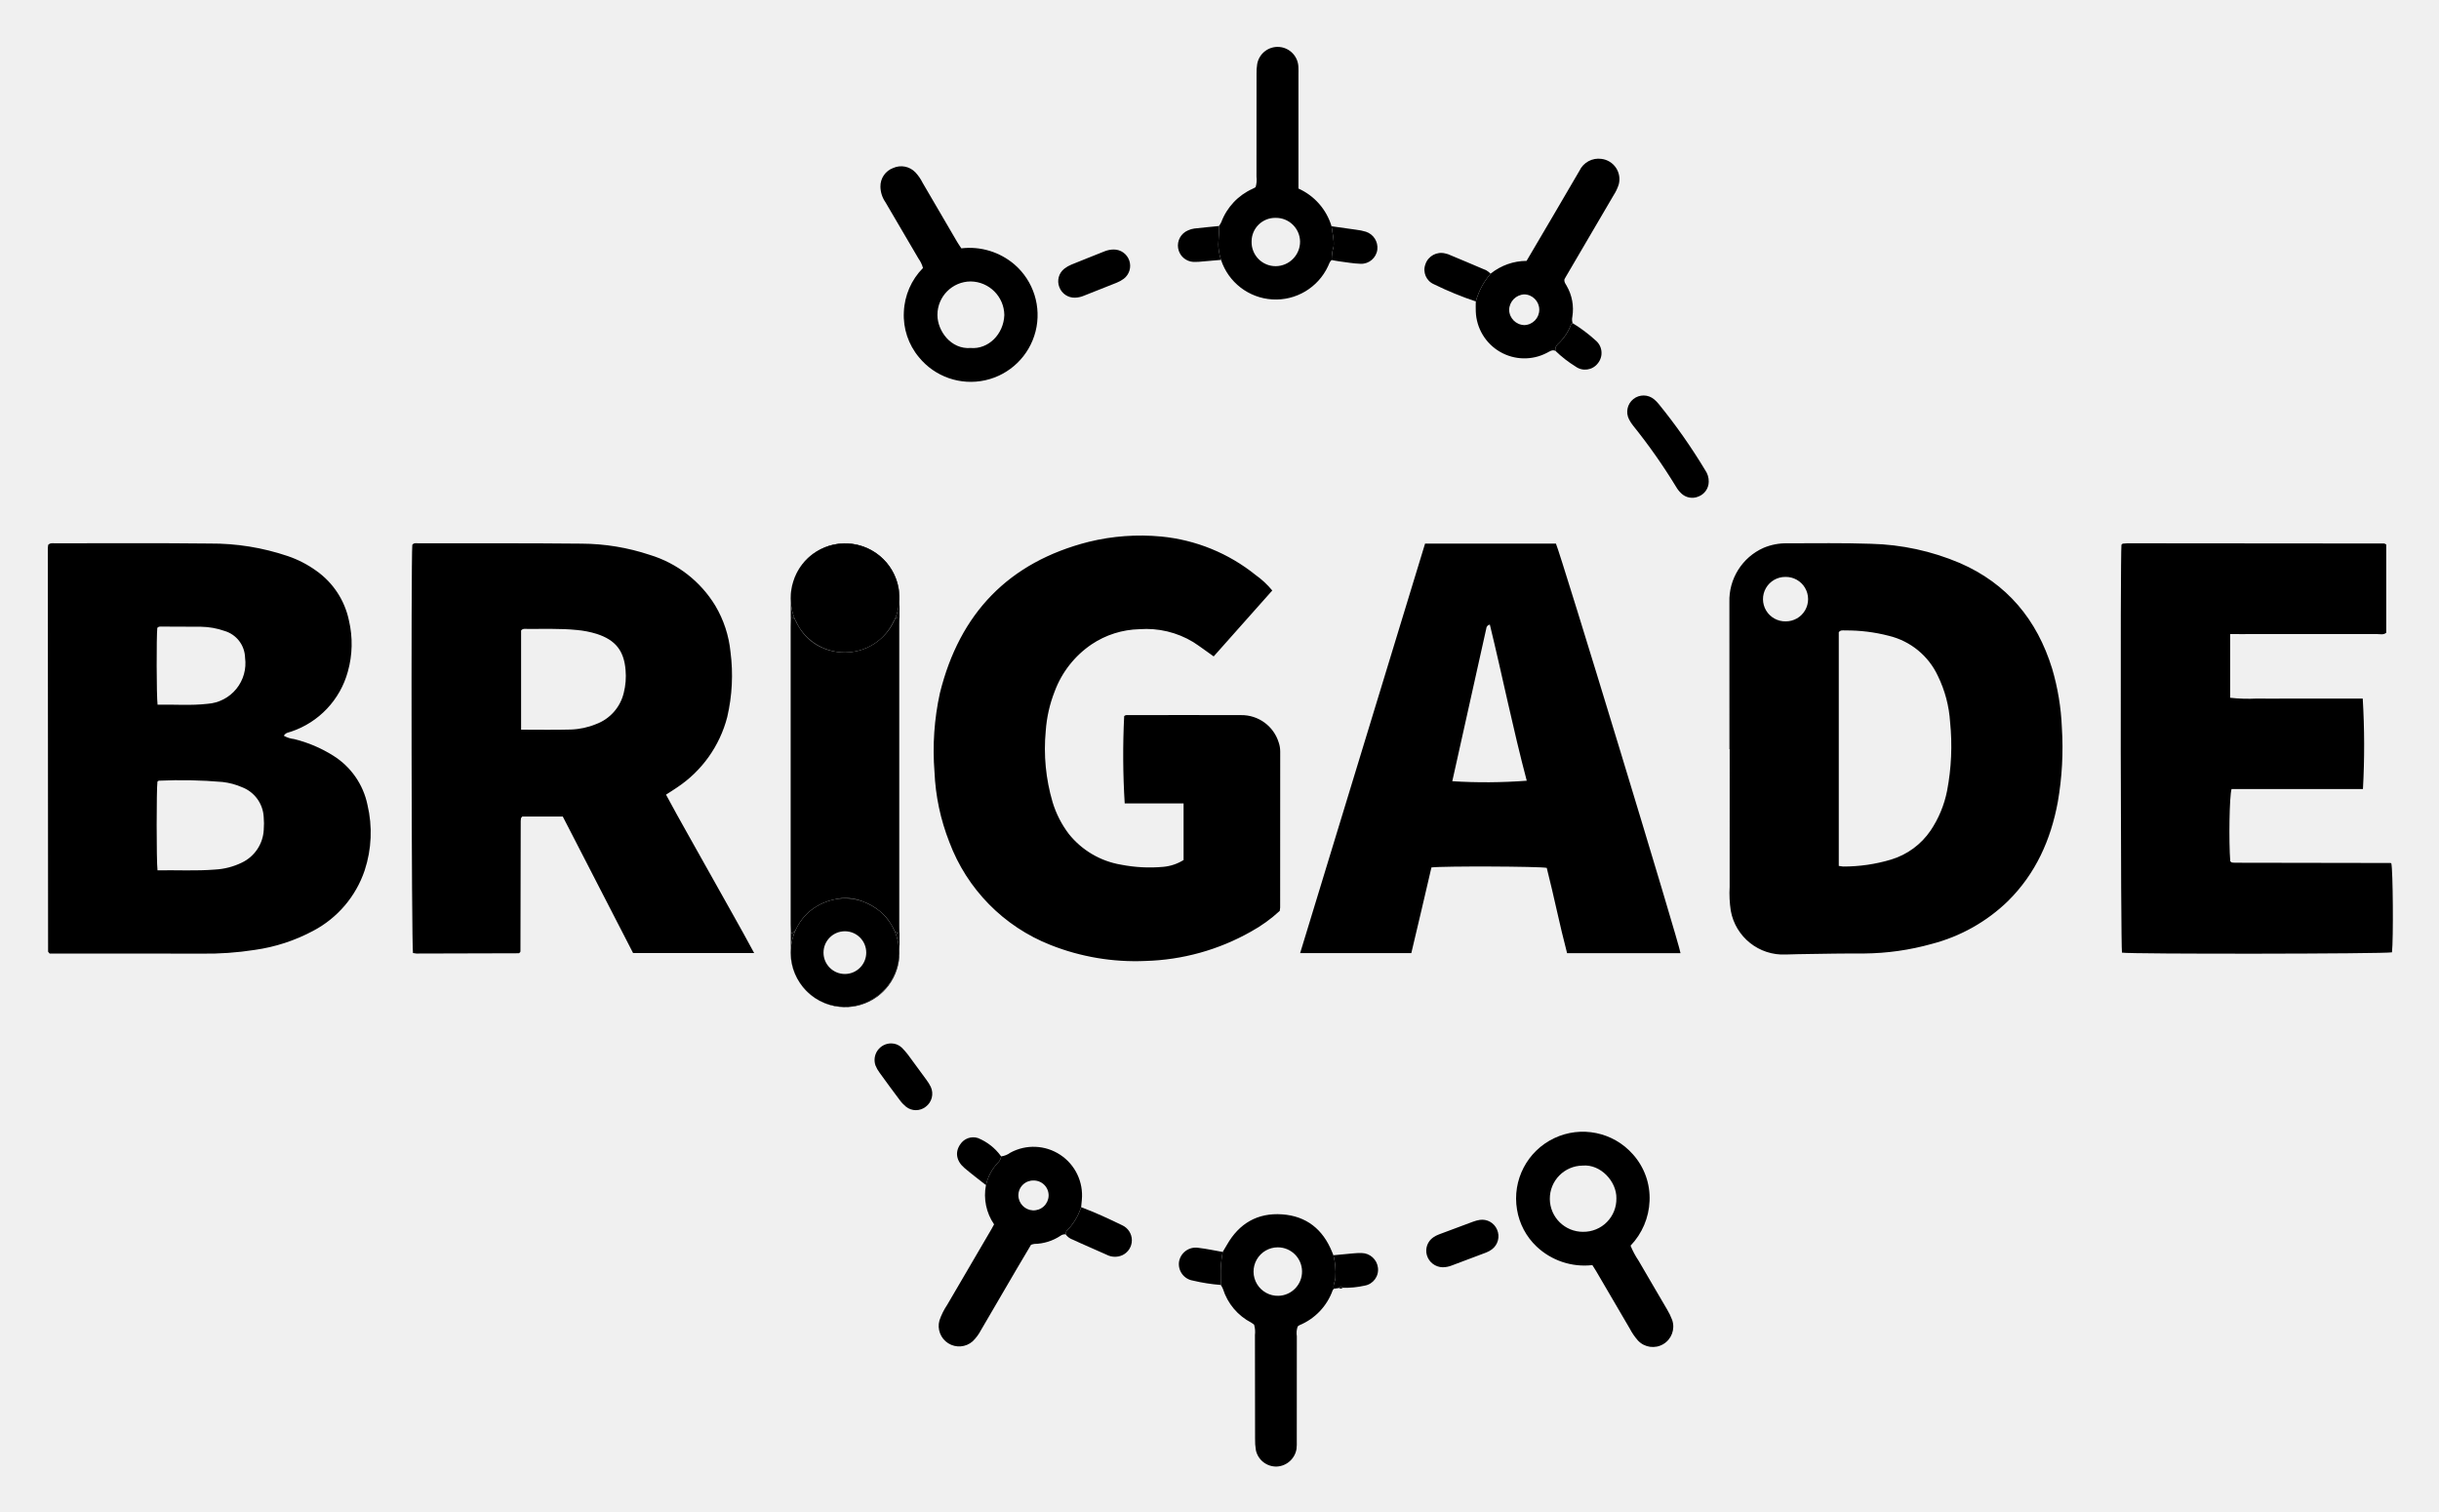
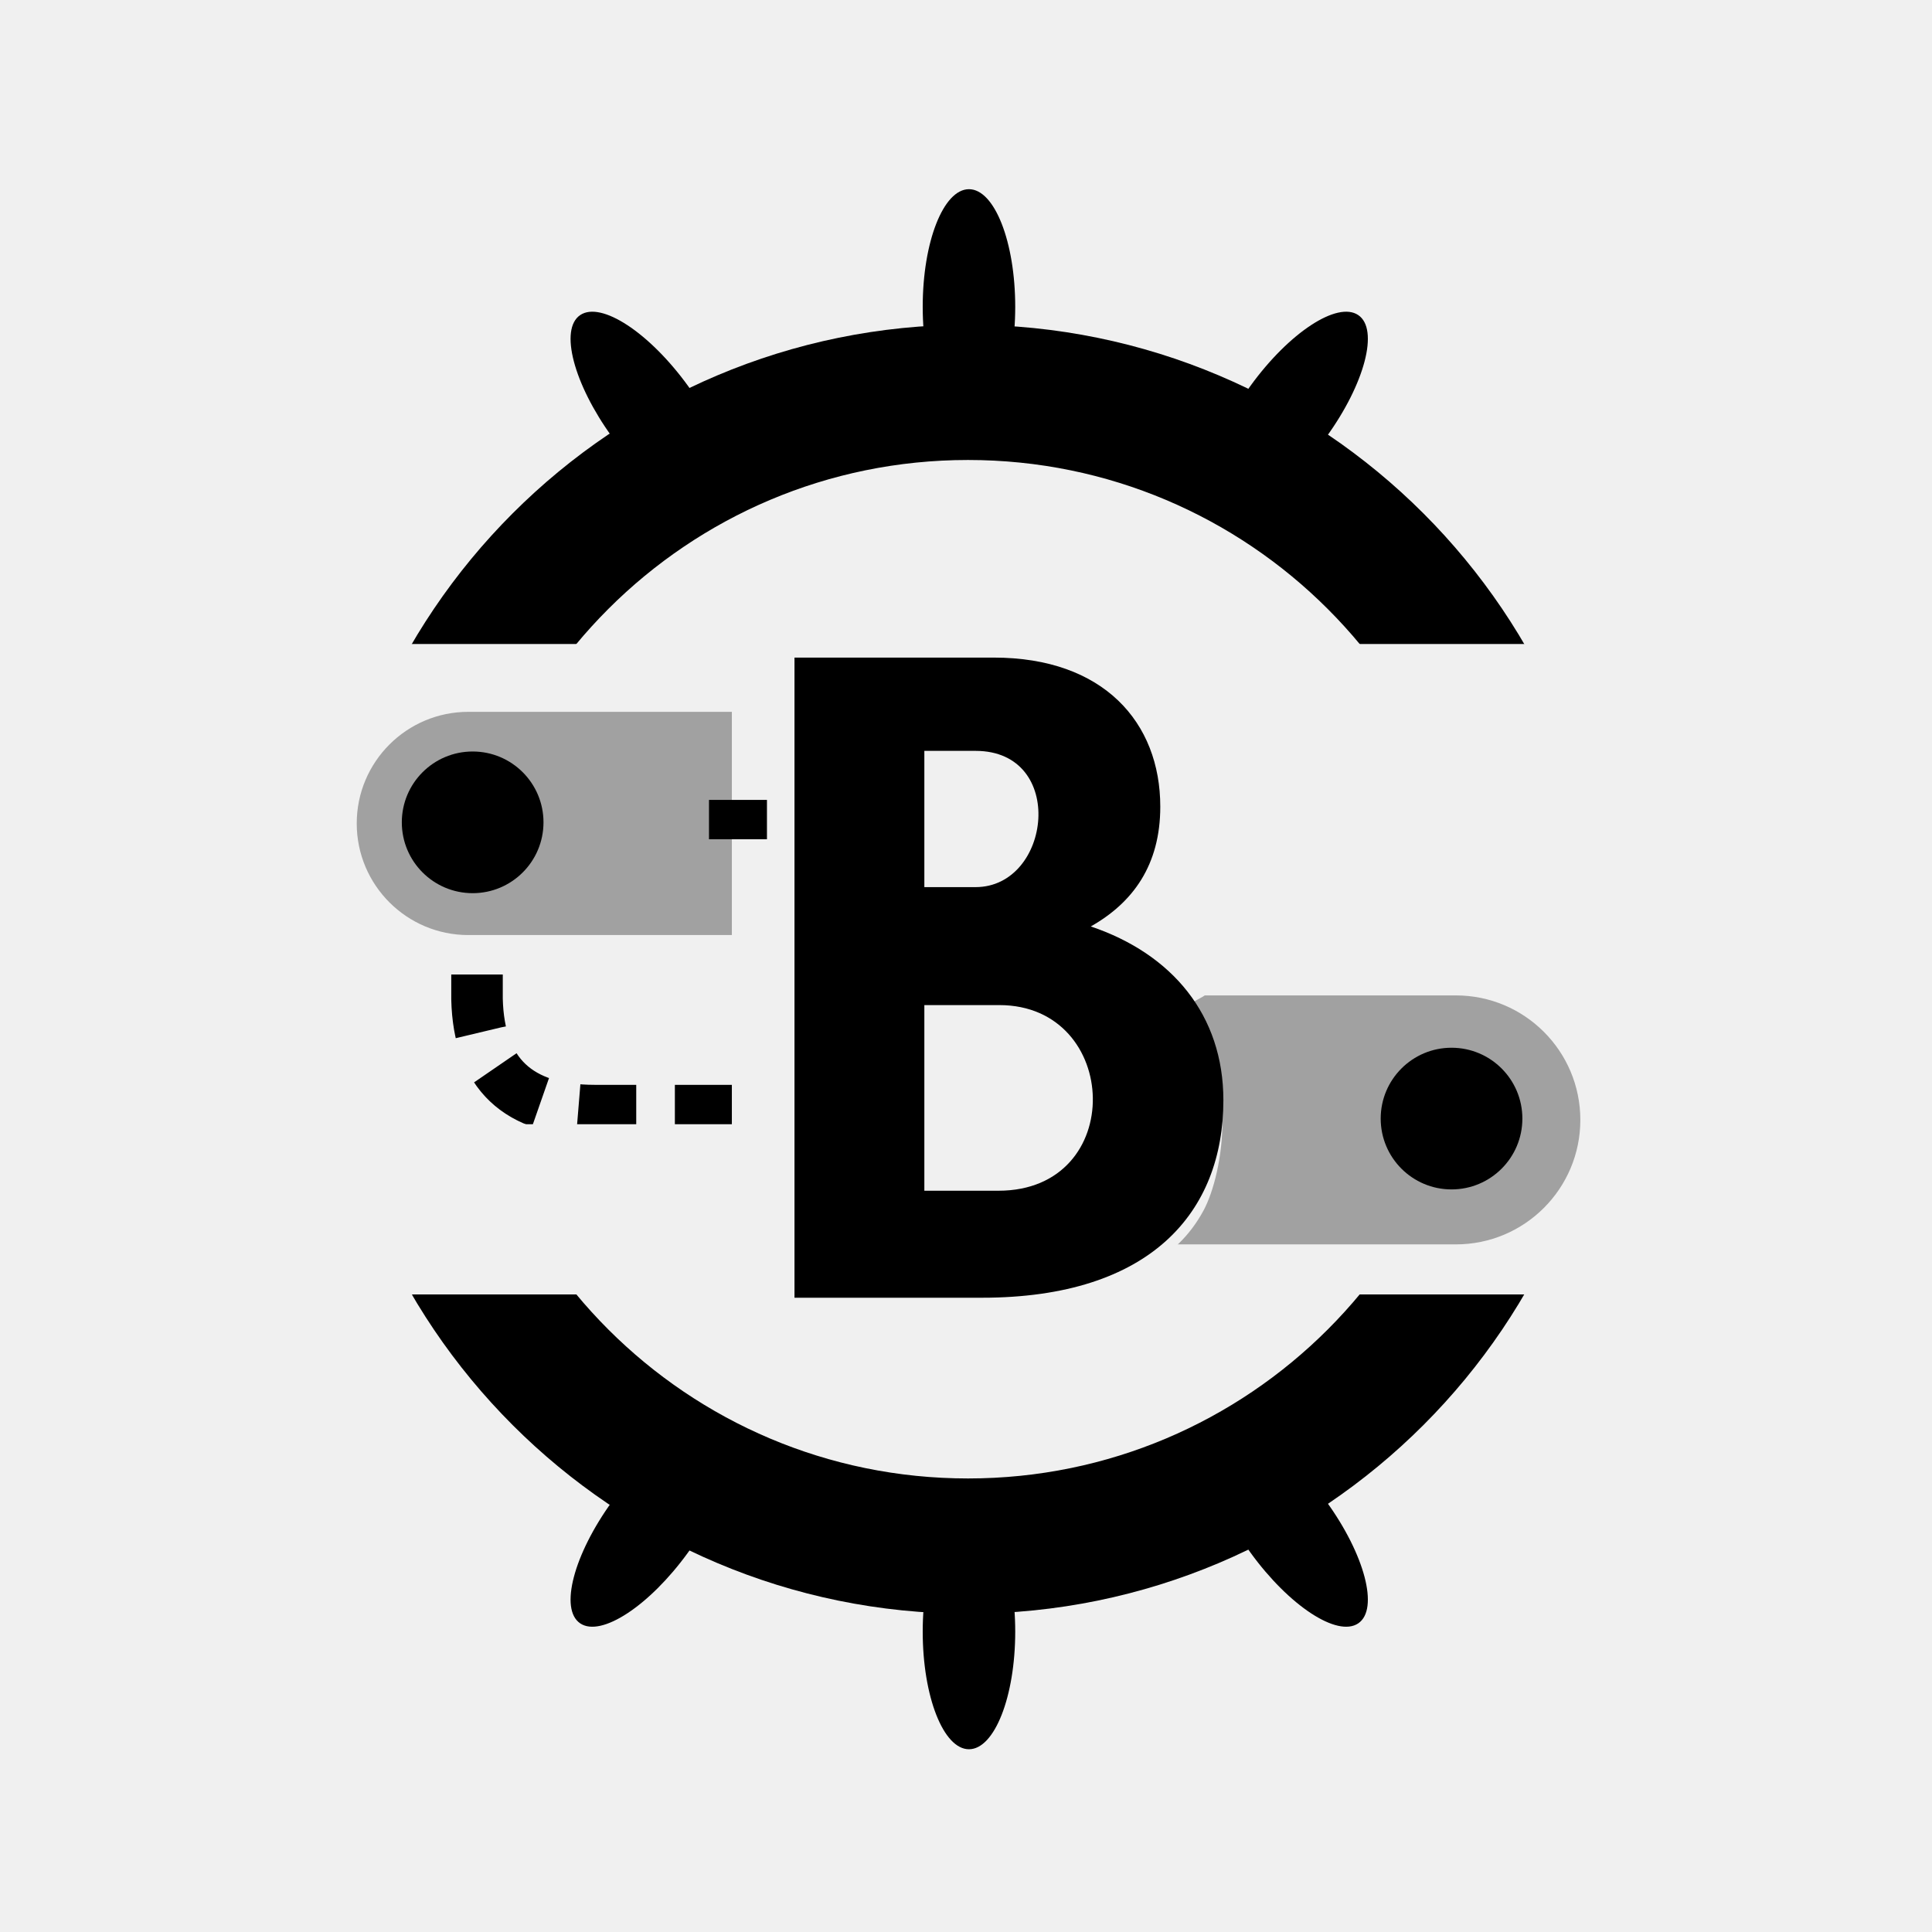
- <svg xmlns="http://www.w3.org/2000/svg" role="img" viewBox="-7.43 -4.93 464.36 287.86">
+ <svg xmlns="http://www.w3.org/2000/svg" xmlns:xlink="http://www.w3.org/1999/xlink" width="300px" height="300px" viewBox="0 0 300 300" version="1.1">
  <defs>
-     <style>.cls-2{fill:none;stroke:#000;stroke-linecap:round;stroke-linejoin:round;stroke-width:0}</style>
+     <rect id="path-1" x="0.975" y="0" width="172.991" height="50" />
+     <rect id="path-3" x="0.638" y="0" width="173.422" height="50" />
+     <path d="M2.949,6.416 C6.841,8.298 9.852,11.196 11.983,15.109 C15.179,20.979 17.561,37.195 9.3,42.888 C7.982,45.677 7.982,46.666 7.583,44.374 C5.554,44.374 7.021,45.719 11.983,48.409 C17.984,52.583 21.964,58.689 23.924,66.728 C26.862,78.787 19.504,93.752 15.743,96.69 C13.236,98.648 12.58,100.667 13.775,102.745 L88.123,102.745 L88.123,2.905 L0.912,0.944 L2.949,6.416 Z" id="path-5" />
+     <rect id="path-7" x="0.766" y="0.121" width="70" height="87" />
  </defs>
-   <path fill="none" d="M225.038 44.553a9.062 9.062 0 0 1-.42-1.833 9.046 9.046 0 0 0 .42 1.834zm68.852 172.46a6.305 6.305 0 1 0 6.424 6.218c.061-3.19-3.014-6.53-6.425-6.218zm-187.703-101.24a18.047 18.047 0 0 0-3.775-.743c-3.156-.322-6.318-.176-9.476-.21-.397-.003-.832-.097-1.155.3v18.887c3.295 0 6.395.062 9.49-.026a13.738 13.738 0 0 0 4.782-1.032 8.422 8.422 0 0 0 5.269-5.93 12.998 12.998 0 0 0 .35-4.356c-.3-3.695-1.924-5.735-5.485-6.89zm71.191-54.441c3.34.28 6.272-2.593 6.407-6.274a6.488 6.488 0 0 0-6.399-6.397 6.362 6.362 0 0 0-6.339 6.385c.002 3.028 2.566 6.583 6.33 6.286zm105.415-4.359a2.927 2.927 0 0 0-.023-5.852 3.022 3.022 0 0 0-2.874 2.945 2.964 2.964 0 0 0 2.897 2.907zm-36.325-14.918a6.312 6.312 0 0 0 .019-.99 6.313 6.313 0 0 1-.02.989 8.577 8.577 0 0 0-.356 2.53 8.566 8.566 0 0 1 .357-2.53zm-10.603 190.522a4.616 4.616 0 1 0 .119 9.231 4.616 4.616 0 0 0-.12-9.23zm-.418-186.824a4.673 4.673 0 0 0 4.644-4.699 4.59 4.59 0 0 0-4.632-4.501 4.486 4.486 0 0 0-4.598 4.49 4.572 4.572 0 0 0 4.586 4.71zM38.663 144.967a12.962 12.962 0 0 0-3.717-1 92.744 92.744 0 0 0-12.111-.246c-.097.002-.193.113-.29.175-.192 1.43-.206 15.015.013 16.894 3.716-.06 7.34.145 10.959-.146a13.16 13.16 0 0 0 5.072-1.309 7.34 7.34 0 0 0 4.196-6.26 14.15 14.15 0 0 0-.011-2.458 6.423 6.423 0 0 0-4.111-5.65zm-6.567-15.886a7.745 7.745 0 0 0 7.133-8.78 5.45 5.45 0 0 0-3.904-5.093 14.184 14.184 0 0 0-4.47-.797q-3.687-.03-7.373-.03c-.337 0-.711-.077-.965.26-.174 1.649-.16 12.824.05 14.605 3.228-.053 6.392.203 9.529-.165zm329.427-5.306a13.883 13.883 0 0 0-9.33-7.637 31.81 31.81 0 0 0-8.339-1.026c-.391.005-.83-.125-1.2.332l-.001 44.507a6.021 6.021 0 0 0 .814.116 31.446 31.446 0 0 0 9.169-1.332 13.977 13.977 0 0 0 7.496-5.514 20.82 20.82 0 0 0 3.14-7.567 45.336 45.336 0 0 0 .575-13.113 23.38 23.38 0 0 0-2.324-8.766zM224.619 42.72c-.262-1.552.164-3.077.033-4.613.13 1.536-.296 3.06-.033 4.613zm-35.242 177.132a2.835 2.835 0 0 0-2.921 2.84 2.881 2.881 0 0 0 5.76.077 2.833 2.833 0 0 0-2.839-2.917zM332.496 104.92a4.233 4.233 0 1 0 4.307 4.219 4.329 4.329 0 0 0-4.307-4.218zm-56.961 9.859q-3.24 14.52-6.464 29.045a103.587 103.587 0 0 0 14.177-.094c-2.603-9.82-4.603-19.782-7.027-29.734a.823.823 0 0 0-.686.783z" />
-   <path d="M236.222 168.51a5.965 5.965 0 0 0 .076-.625q.008-14.856.01-29.715a5.301 5.301 0 0 0-.285-1.721 7.396 7.396 0 0 0-7.159-5.213c-7.092-.024-14.184-.008-21.276-.002-.338 0-.708-.088-.987.2a149.5 149.5 0 0 0 .101 16.614h11.208v10.783a8.819 8.819 0 0 1-3.863 1.296 28.46 28.46 0 0 1-8.048-.414 16.14 16.14 0 0 1-9.929-5.838 19.237 19.237 0 0 1-3.098-6.067 35.972 35.972 0 0 1-1.304-13.563 25.36 25.36 0 0 1 1.697-7.512 18.67 18.67 0 0 1 7.047-8.98 17.038 17.038 0 0 1 9.088-2.876 17.274 17.274 0 0 1 10.25 2.452c1.276.823 2.489 1.741 3.892 2.73 3.761-4.233 7.446-8.377 11.154-12.552a16.422 16.422 0 0 0-3.183-2.961 33.82 33.82 0 0 0-17.973-7.315 41.553 41.553 0 0 0-13.788 1.008c-15.245 3.874-24.568 13.614-28.332 28.79a51.248 51.248 0 0 0-1.033 15.028 41.264 41.264 0 0 0 2.822 13.34 33.798 33.798 0 0 0 19.27 19.608 43.815 43.815 0 0 0 18.055 3.043 43.141 43.141 0 0 0 20.105-5.588 27.79 27.79 0 0 0 5.483-3.95zm27.668-69.937l-23.788 77.984h21.166q.973-4.11 1.937-8.194c.64-2.724 1.27-5.451 1.894-8.122 2.221-.283 20.6-.21 21.956.082 1.372 5.379 2.456 10.869 3.872 16.243h21.596c-.085-1.344-22.882-76.262-23.725-77.993zm5.18 45.25q3.23-14.524 6.465-29.044a.823.823 0 0 1 .686-.783c2.424 9.952 4.423 19.914 7.027 29.734a103.587 103.587 0 0 1-14.177.094zm178.78 15.636a.46.46 0 0 0-.153-.064q-14.773-.026-29.544-.049c-.176 0-.351-.016-.526-.029a.56.56 0 0 1-.172-.03.655.655 0 0 1-.138-.104c-.044-.038-.086-.078-.13-.118-.295-3.772-.165-12.423.246-13.749h25.017a149.846 149.846 0 0 0-.04-17.225h-15.059c-1.701 0-3.4.028-5.1-.009a30.956 30.956 0 0 1-5.087-.15v-12.124c.773 0 1.405 0 2.038.002q12.925 0 25.853-.01c.613-.002 1.287.213 1.828-.242v-16.81c-.194-.097-.294-.19-.394-.19q-24.445-.03-48.889-.041a8.515 8.515 0 0 0-.873.07.303.303 0 0 0-.14.088 1.282 1.282 0 0 0-.116.13c-.241 2.845-.145 76.317.1 77.66 1.829.3 50.137.245 51.406-.06.284-2.533.187-15.73-.127-16.946zm-64.58-37.088c-2.873-9.292-8.542-16.169-17.564-20.092a46.085 46.085 0 0 0-16.897-3.665c-5.328-.188-10.667-.09-16-.094a11.112 11.112 0 0 0-4.456.857 10.974 10.974 0 0 0-6.524 10.382q.025 13.98.006 27.96h.045v4.22q0 10.991-.005 21.982a21.882 21.882 0 0 0 .216 4.552 10.153 10.153 0 0 0 10.47 8.347c3.103-.106 6.205-.101 9.306-.17 1.875-.042 3.751-.009 5.627-.024a49.28 49.28 0 0 0 12.834-1.818 32.6 32.6 0 0 0 14.548-8.172c5.268-5.215 8.146-11.657 9.475-18.85a60.218 60.218 0 0 0 .776-14.179 45.993 45.993 0 0 0-1.856-11.236zm-50.727-8.985a4.233 4.233 0 1 1-.047-8.465 4.233 4.233 0 1 1 .047 8.465zm30.73 32.268a20.82 20.82 0 0 1-3.141 7.567 13.977 13.977 0 0 1-7.496 5.514 31.446 31.446 0 0 1-9.17 1.332 6.021 6.021 0 0 1-.813-.116v-44.507c.372-.457.81-.327 1.201-.332a31.81 31.81 0 0 1 8.339 1.026 13.883 13.883 0 0 1 9.33 7.637 23.38 23.38 0 0 1 2.324 8.767 45.336 45.336 0 0 1-.574 13.112zm-243.903.726c.801-.518 1.451-.912 2.074-1.346a22.988 22.988 0 0 0 9.583-13.43 34.83 34.83 0 0 0 .622-12.402 21.4 21.4 0 0 0-2.879-8.781 22.11 22.11 0 0 0-12.498-9.698 41.686 41.686 0 0 0-12.954-2.135c-10.375-.108-20.752-.061-31.127-.07-.39 0-.833-.115-1.122.295-.256 3.117-.15 76.333.126 77.727a3.9 3.9 0 0 0 .644.096q9.76-.017 19.517-.052c.046 0 .091-.066.135-.103.044-.038.086-.08.129-.12a.77.77 0 0 0 .038-.17l.052-24.792a3.7 3.7 0 0 1 .05-.524c.008-.051.062-.097.097-.144.035-.046.073-.09.142-.178h7.722l13.386 25.993h23.05c-2.8-5.22-5.671-10.168-8.441-15.171-2.768-5-5.637-9.947-8.345-14.996zm-8.048-19.36a8.422 8.422 0 0 1-5.27 5.93 13.738 13.738 0 0 1-4.78 1.031c-3.096.088-6.196.026-9.491.026v-18.886c.323-.398.758-.304 1.155-.3 3.158.033 6.32-.113 9.476.209a18.047 18.047 0 0 1 3.775.743c3.561 1.155 5.185 3.195 5.485 6.89a12.998 12.998 0 0 1-.35 4.357zm-55.345 11.914a25.298 25.298 0 0 0-7.405-3.136 5.07 5.07 0 0 1-1.963-.632c.356-.613.914-.616 1.383-.785a16.69 16.69 0 0 0 10.798-11.413 19.461 19.461 0 0 0 .217-9.733 15.409 15.409 0 0 0-6.208-9.473 20.631 20.631 0 0 0-5.445-2.808 45.283 45.283 0 0 0-14.848-2.388c-9.846-.11-19.694-.046-29.54-.048-.395 0-.823-.107-1.225.304a4.648 4.648 0 0 0-.066.6q.02 38.417.05 76.836c0 .049.055.098.09.144.035.046.077.089.21.242h1.82c9.026 0 18.053-.02 27.08.01a60.174 60.174 0 0 0 10.152-.712 33.41 33.41 0 0 0 11.127-3.634 20.345 20.345 0 0 0 9.794-11.502 23.003 23.003 0 0 0 .535-12.484 14.502 14.502 0 0 0-6.556-9.388zm-33.46-24.294c.254-.336.628-.26.965-.26q3.686.006 7.372.03a14.184 14.184 0 0 1 4.47.798 5.45 5.45 0 0 1 3.905 5.094 7.745 7.745 0 0 1-7.133 8.78c-3.137.367-6.301.11-9.529.164-.21-1.781-.224-12.956-.05-14.606zm20.268 38.435a7.34 7.34 0 0 1-4.196 6.26 13.16 13.16 0 0 1-5.072 1.309c-3.618.291-7.243.086-10.96.146-.218-1.879-.204-15.463-.012-16.894.097-.062.193-.173.29-.175a92.744 92.744 0 0 1 12.11.246 12.962 12.962 0 0 1 3.718 1 6.423 6.423 0 0 1 4.11 5.65 14.15 14.15 0 0 1 .012 2.458zm100.304-38.717q-.007 28.335 0 56.668c0 .324.017.648.037.972v-58.612c-.02.324-.037.648-.037.972zm55.317 110.578c.045-.467.102-.93.134-1.396a9.238 9.238 0 0 0-13.6-8.99 3.776 3.776 0 0 1-1.765.71 1.855 1.855 0 0 1-.628 1.21 9.258 9.258 0 0 0-2.263 4.262 9.875 9.875 0 0 0 1.549 7.47c-.21.386-.341.644-.488.893q-4.216 7.208-8.43 14.417a12.75 12.75 0 0 0-1.483 2.98 3.895 3.895 0 0 0 6.313 3.99 8.347 8.347 0 0 0 1.572-2.103q3.362-5.772 6.736-11.536c.944-1.614 1.905-3.218 2.813-4.75a3.291 3.291 0 0 1 .637-.165 9.315 9.315 0 0 0 4.966-1.548 1.404 1.404 0 0 1 .986-.277 5.197 5.197 0 0 1 .113-.517.354.354 0 0 1 .082-.127 11.557 11.557 0 0 0 2.756-4.523zm-9.192.603a2.905 2.905 0 0 1-2.758-2.848 2.835 2.835 0 0 1 2.921-2.84 2.833 2.833 0 0 1 2.84 2.918 2.878 2.878 0 0 1-3.003 2.77zM224.619 42.72a9.062 9.062 0 0 0 .42 1.834 10.975 10.975 0 0 0 20.371 1.216c.212-.408.295-.893.701-1.187a8.577 8.577 0 0 1 .357-2.53 6.313 6.313 0 0 0 .018-.988c-.053-.98-.289-1.94-.404-2.913v-.001a11.481 11.481 0 0 0-6.3-7.178V9.253c0-.469.018-.939-.01-1.406a3.954 3.954 0 0 0-7.849-.566 10.188 10.188 0 0 0-.122 1.922q-.012 9.758-.01 19.517a4.896 4.896 0 0 1-.164 1.985c-.15.084-.343.207-.55.303a11.312 11.312 0 0 0-5.986 6.359 5.053 5.053 0 0 1-.44.74c.132 1.536-.294 3.06-.032 4.613zm10.84-6.167a4.59 4.59 0 0 1 4.632 4.501 4.673 4.673 0 0 1-4.644 4.699 4.572 4.572 0 0 1-4.586-4.71 4.486 4.486 0 0 1 4.598-4.49zm11.364 201.682a13.383 13.383 0 0 0-.386-4.152l-.262-.647c-1.732-4.282-4.874-6.81-9.49-7.139-4.682-.333-8.205 1.724-10.527 5.815-.256.454-.533.896-.8 1.343a21.622 21.622 0 0 0-.368 4.71l.004.341.015 1.234a5.546 5.546 0 0 1 .404.772 10.912 10.912 0 0 0 5.408 6.416 4.175 4.175 0 0 1 .515.366 4.92 4.92 0 0 1 .163 1.981c.013 6.564.01 13.128.025 19.692a11.917 11.917 0 0 0 .159 2.274 3.955 3.955 0 0 0 3.977 3.077 4.007 4.007 0 0 0 3.755-3.36 11.49 11.49 0 0 0 .047-1.58l.01-19.868a3.764 3.764 0 0 1 .168-1.875 1.76 1.76 0 0 1 .305-.22 11.303 11.303 0 0 0 6.357-6.668 1.297 1.297 0 0 1 .207-.283c-.203-.784.335-1.46.314-2.229zm-10.84 3.573a4.616 4.616 0 1 1-.118-9.23 4.616 4.616 0 0 1 .119 9.23zm37.561-189.335c-.002.64-.037 1.284.001 1.922a9.26 9.26 0 0 0 13.537 7.862c.517-.258.979-.655 1.614-.39-.002-.013 0-.025 0-.039a1.358 1.358 0 0 1 .44-1.209 9.616 9.616 0 0 0 2.57-3.818c.032-.09.178-.137.27-.203h.001a2.414 2.414 0 0 1-.048-1.214 8.917 8.917 0 0 0-1.1-5.924c-.187-.352-.51-.661-.4-1.227.063-.113.176-.316.293-.517q4.528-7.734 9.06-15.467a8.477 8.477 0 0 0 .978-2.055 3.89 3.89 0 0 0-3.286-4.871 4.01 4.01 0 0 0-4.195 2.265q-2.512 4.334-5.058 8.646c-1.657 2.823-3.319 5.642-5.008 8.51a11.01 11.01 0 0 0-6.846 2.435 13.8 13.8 0 0 0-2.823 5.294zm9.226-1.352a2.927 2.927 0 0 1 .023 5.852 2.964 2.964 0 0 1-2.897-2.907 3.022 3.022 0 0 1 2.874-2.945zm27.176 193.252c-1.793-3.091-3.623-6.162-5.41-9.258a15.542 15.542 0 0 1-1.525-2.855 13.03 13.03 0 0 0 3.617-8.515 12.451 12.451 0 0 0-3.166-8.874 12.71 12.71 0 0 0-22.067 10.523 12.455 12.455 0 0 0 3.722 7.03 13.283 13.283 0 0 0 10.623 3.537c.276.438.502.776.707 1.126q3.198 5.461 6.39 10.924a11.576 11.576 0 0 0 1.584 2.315 3.888 3.888 0 0 0 6.519-3.905 12.005 12.005 0 0 0-.994-2.048zM294 229.623a6.305 6.305 0 1 1-.11-12.61c3.41-.312 6.485 3.029 6.424 6.219a6.257 6.257 0 0 1-6.314 6.39zM167.455 44.33a5.483 5.483 0 0 1 .842 1.77 12.61 12.61 0 0 0-3.642 8.37 12.404 12.404 0 0 0 2.881 8.633 12.725 12.725 0 1 0 18.189-17.666 13.181 13.181 0 0 0-10.126-3.08c-.3-.461-.57-.838-.803-1.236q-3.284-5.613-6.56-11.23a8.299 8.299 0 0 0-1.396-2.015 3.745 3.745 0 0 0-4.22-.818 3.707 3.707 0 0 0-2.426 3.544 5.296 5.296 0 0 0 .95 2.964q3.165 5.377 6.31 10.764zm9.931 4.331a6.488 6.488 0 0 1 6.399 6.397c-.135 3.681-3.067 6.554-6.407 6.274-3.765.297-6.329-3.258-6.33-6.286a6.362 6.362 0 0 1 6.338-6.385zm47.972 184.794zm-73.155-67.289c-.227.039-.441.096-.662.145a10.102 10.102 0 0 1 5.444.464 8.627 8.627 0 0 0-4.782-.61zm-7.43 4.662a10.37 10.37 0 0 1 3.215-3.138 9.604 9.604 0 0 0-3.215 3.138z" />
-   <path d="M163.825 176.504V108.89a10.35 10.35 0 0 0-20.242-3.048 10.33 10.33 0 1 1 19.364 7.14.934.934 0 0 1 .706-.37c.03.581.084 1.164.084 1.746q.006 28.335 0 56.668c0 .582-.054 1.165-.084 1.746a.956.956 0 0 1-.772-.46 10.328 10.328 0 0 1-18.02 9.924 10.348 10.348 0 0 0 18.964-5.732z" />
-   <path d="M160.09 168.577a10.372 10.372 0 0 1 2.06 2.373 8.37 8.37 0 0 0-2.06-2.373zm-16.184-55.583a10.284 10.284 0 0 1-.78-3.424v3.816c.016-.258.034-.516.047-.774a.993.993 0 0 1 .733.382zm-.733 59.778c-.013-.258-.031-.516-.047-.774v3.87a10.255 10.255 0 0 1 1.017-3.918c-.21.422-.442.781-.97.822zm10.149-53.472a10.415 10.415 0 0 1-1.245-.082 10.41 10.41 0 0 0 1.245.081zm-8.602-4.778a9.52 9.52 0 0 0 4.274 3.84 10.34 10.34 0 0 0 3.08.856 10.328 10.328 0 0 1-7.354-4.696z" />
-   <path d="M143.173 172.772c.527-.04.76-.4.97-.822l.023-.041a10.953 10.953 0 0 1 .607-1.08 9.604 9.604 0 0 1 3.215-3.139 10.254 10.254 0 0 1 2.874-1.225l.122-.031c.184-.045.369-.088.557-.123.22-.049.435-.106.662-.145a8.627 8.627 0 0 1 4.782.609 10.309 10.309 0 0 1 3.106 1.802 8.37 8.37 0 0 1 2.06 2.373 10.295 10.295 0 0 1 .73 1.362.956.956 0 0 0 .772.46c.03-.581.084-1.164.084-1.746q.006-28.334 0-56.668c0-.582-.054-1.165-.084-1.746a.934.934 0 0 0-.706.37 10.309 10.309 0 0 1-3.062 4.033c-.05.04-.1.077-.15.116-.17.13-.34.26-.517.38-.097.066-.198.126-.298.19-.144.09-.286.184-.435.267-.255.145-.516.28-.783.403l-.021.01c-.245.11-.496.21-.75.301-.07.026-.14.054-.212.078-.193.065-.388.121-.586.175-.152.041-.304.083-.46.118a11 11 0 0 1-.37.074 9.73 9.73 0 0 1-.765.117l-.11.011c-.33.032-.664.05-1.003.05-.035 0-.068-.005-.103-.006a10.41 10.41 0 0 1-1.245-.08l-.003-.001a10.34 10.34 0 0 1-3.08-.855 9.52 9.52 0 0 1-4.274-3.84 10.285 10.285 0 0 1-.814-1.53.993.993 0 0 0-.733-.381c-.013.258-.031.516-.047.774v58.612c.016.258.034.516.047.774zm-.047 3.095c-.012.198-.03.393-.03.594a10.281 10.281 0 0 0 1.764 5.775 10.298 10.298 0 0 1-1.734-5.732z" />
-   <path d="M153.425 186.79a10.322 10.322 0 0 0 9.456-14.478 3.223 3.223 0 0 1-.295-.56 7.328 7.328 0 0 0-.436-.802 10.372 10.372 0 0 0-2.06-2.373 11.874 11.874 0 0 0-1.231-.859 13.258 13.258 0 0 0-1.874-.943 10.102 10.102 0 0 0-5.444-.464c-.188.035-.373.078-.557.123l-.122.031a11.364 11.364 0 0 0-2.874 1.225 10.167 10.167 0 0 0-3.845 4.26 10.255 10.255 0 0 0-1.017 3.917v.637a10.262 10.262 0 0 0 10.299 10.286zm0-14.397a4.068 4.068 0 1 1-4.068 4.068 4.068 4.068 0 0 1 4.068-4.068z" />
-   <path d="M144.143 171.95a10.308 10.308 0 0 1 .63-1.122 10.953 10.953 0 0 0-.607 1.08c-.007.015-.015.028-.023.042z" />
-   <path d="M151.541 166.311c-.188.035-.373.078-.557.123" class="cls-2" />
-   <path d="M150.862 166.465a10.254 10.254 0 0 0-2.874 1.225 11.364 11.364 0 0 1 2.874-1.225zm7.997 1.253a11.874 11.874 0 0 1 1.232.86 10.309 10.309 0 0 0-3.106-1.803 13.258 13.258 0 0 1 1.874.943zm3.727 4.034a3.223 3.223 0 0 0 .295.56 10.295 10.295 0 0 0-.73-1.362 7.328 7.328 0 0 1 .435.802zm-19.003-65.91a10.315 10.315 0 0 0-.487 3.135c0 .2.018.396.03.593v-.68a10.347 10.347 0 0 1 .457-3.048z" />
-   <path d="M144.403 113.952c.098.195.207.383.317.57a10.328 10.328 0 0 0 7.354 4.696h.003a10.415 10.415 0 0 0 1.245.081c.035 0 .068.007.103.007.339 0 .673-.019 1.004-.05l.109-.012c.258-.028.512-.07.764-.117.125-.023.249-.047.372-.074.155-.035.307-.077.46-.118.197-.054.392-.11.585-.175.071-.024.141-.052.212-.078.254-.092.505-.19.75-.301l.02-.01c.269-.123.529-.259.784-.403.148-.084.29-.176.435-.267.1-.063.2-.124.298-.19.177-.121.348-.249.517-.38l.15-.116a9.904 9.904 0 0 0 2.614-3.22 4.485 4.485 0 0 1 .448-.812 10.335 10.335 0 1 0-19.821-4.093v.68a10.284 10.284 0 0 0 .78 3.424 5.302 5.302 0 0 1 .497.958z" />
-   <path d="M159.885 117.015a10.309 10.309 0 0 0 3.062-4.032 4.485 4.485 0 0 0-.448.811 9.904 9.904 0 0 1-2.614 3.22zm-.965.685c-.144.092-.287.184-.435.268.149-.083.29-.177.435-.267zm.815-.569zm-1.25.837zm1.4-.953c-.05.04-.1.077-.15.116.05-.039.1-.076.15-.116zm-.667.495c-.097.067-.198.128-.298.19.1-.063.2-.123.298-.19z" />
-   <path d="M156.931 118.682c.254-.092.505-.19.75-.301m-3.252.874l.109-.011" class="cls-2" />
-   <path d="M143.906 112.994a10.285 10.285 0 0 0 .814 1.528 9.55 9.55 0 0 1-.317-.57 5.302 5.302 0 0 0-.497-.958z" />
-   <path d="M156.133 118.935c.198-.054.393-.11.586-.175m-1.417.367c.125-.023.249-.047.372-.074" class="cls-2" />
-   <path d="M317.246 84.637a109.23 109.23 0 0 0-8.877-12.643 6.253 6.253 0 0 0-.859-.876 3.116 3.116 0 0 0-4.776 3.826 6.873 6.873 0 0 0 .766 1.175 109.167 109.167 0 0 1 8.174 11.637 5.418 5.418 0 0 0 .972 1.24 3 3 0 0 0 3.262.63 3.04 3.04 0 0 0 1.987-2.84 3.687 3.687 0 0 0-.649-2.149zm-92.251 153.869c-.002-.114-.004-.228-.004-.342a21.623 21.623 0 0 1 .367-4.709c-1.545-.267-3.083-.603-4.638-.785a3.223 3.223 0 0 0-3.682 2.692 3.182 3.182 0 0 0 2.645 3.546 34.302 34.302 0 0 0 5.326.835v-.002l-.014-1.235zm49.326-11.156a6.665 6.665 0 0 0-1.354.365q-3.218 1.178-6.422 2.395a5.097 5.097 0 0 0-1.087.563 3.085 3.085 0 0 0-1.227 3.402 3.192 3.192 0 0 0 3 2.295 4.773 4.773 0 0 0 1.719-.33q3.294-1.224 6.576-2.477a4.583 4.583 0 0 0 1.074-.59 3.12 3.12 0 0 0 .994-3.771 3.084 3.084 0 0 0-3.273-1.852zm-8.725-178.144a65.229 65.229 0 0 0 7.947 3.266 13.829 13.829 0 0 1 2.823-5.293 4.207 4.207 0 0 0-.824-.637c-2.421-1.042-4.854-2.055-7.285-3.072a2.558 2.558 0 0 0-.508-.134 3.152 3.152 0 0 0-3.796 2.049 2.999 2.999 0 0 0 1.643 3.82zm-19.128-7.151a8.566 8.566 0 0 0-.357 2.528c.458.082.915.182 1.375.242 1.385.176 2.77.435 4.16.476a3.1 3.1 0 0 0 3.153-2.705 3.186 3.186 0 0 0-2.169-3.4 10.591 10.591 0 0 0-1.876-.386c-1.554-.234-3.114-.441-4.671-.658.114.973.35 1.933.404 2.913a6.312 6.312 0 0 1-.02.99zm-26.676 2.887a13.88 13.88 0 0 0 1.927-.101c1.107-.088 2.213-.19 3.32-.288a9.046 9.046 0 0 1-.42-1.833c-.263-1.552.163-3.077.033-4.613-1.572.157-3.146.299-4.715.481a4.231 4.231 0 0 0-1.174.347 3.124 3.124 0 0 0 1.029 6.007zm32.038 188.721a12.945 12.945 0 0 0-1.743.076c-1.217.103-2.431.228-3.648.344a13.383 13.383 0 0 1 .386 4.152c.02.769-.517 1.445-.314 2.23l1.014-.145a.849.849 0 0 1 .156-.208c.16-.147.334-.107.522.162a16.645 16.645 0 0 0 4.158-.4 3.07 3.07 0 0 0 2.553-3.429 3.171 3.171 0 0 0-3.084-2.782zm-45.551-5.262c-2.58-1.25-5.178-2.47-7.873-3.465a11.557 11.557 0 0 1-2.756 4.524.352.352 0 0 0-.082.126c-.06.148-.067.353-.113.517a2.829 2.829 0 0 0 1.388 1.02c.473.232.956.444 1.438.658 1.659.737 3.316 1.477 4.98 2.203a3.418 3.418 0 0 0 3.056.06 3.136 3.136 0 0 0-.038-5.643zm85.428-171.599a9.616 9.616 0 0 1-2.57 3.818 1.357 1.357 0 0 0-.442 1.208l.001.039a22.694 22.694 0 0 0 3.853 3 3.06 3.06 0 0 0 4.237-.623 3.106 3.106 0 0 0-.479-4.4 28.475 28.475 0 0 0-4.33-3.245c-.092.066-.237.114-.27.203zM168.958 200.69q-1.748-2.423-3.535-4.817a13.226 13.226 0 0 0-1.159-1.317 2.917 2.917 0 0 0-2-.809 3.158 3.158 0 0 0-3.016 4.182 5.845 5.845 0 0 0 .769 1.373q1.9 2.639 3.854 5.237a6.9 6.9 0 0 0 1.2 1.27 3.032 3.032 0 0 0 3.751 0 3.103 3.103 0 0 0 .964-3.776 8.3 8.3 0 0 0-.828-1.343zm11.326 20.04a9.259 9.259 0 0 1 2.263-4.261 1.855 1.855 0 0 0 .629-1.21 10.116 10.116 0 0 0-4.417-3.492 2.939 2.939 0 0 0-3.372 1.209c-1.025 1.462-.755 3.168.804 4.49 1.33 1.13 2.726 2.18 4.093 3.265zm16.964-168.977a4.788 4.788 0 0 0 1.704-.383c2.071-.814 4.143-1.623 6.205-2.46a5.999 5.999 0 0 0 1.377-.765 3.107 3.107 0 0 0-1.904-5.565 4.738 4.738 0 0 0-1.714.327c-2.118.852-4.247 1.68-6.36 2.546a5.677 5.677 0 0 0-1.36.787 3.047 3.047 0 0 0-.948 3.486 3.095 3.095 0 0 0 3 2.027z" />
-   <path d="M291.706 56.8a9.616 9.616 0 0 1-2.57 3.82 1.358 1.358 0 0 0-.44 1.208 1.357 1.357 0 0 1 .441-1.208 9.616 9.616 0 0 0 2.57-3.818c.033-.09.178-.137.27-.203-.093.065-.24.113-.271.202zm-18.163-4.328h.001a13.8 13.8 0 0 1 2.823-5.293 13.829 13.829 0 0 0-2.824 5.293zM225.01 239.74l-.015-1.234.014 1.234zm-26.604-14.803v-.001a11.557 11.557 0 0 1-2.756 4.523.354.354 0 0 0-.082.127.352.352 0 0 1 .082-.126 11.557 11.557 0 0 0 2.756-4.523zm26.952 8.518a21.623 21.623 0 0 0-.368 4.71 21.622 21.622 0 0 1 .368-4.71zm21.129-192.39c-.054-.98-.29-1.94-.404-2.913.114.973.35 1.933.404 2.913zm1.038 199.255a.493.493 0 0 0 .677-.045c-.188-.268-.361-.31-.521-.163a.855.855 0 0 0-.156.208z" />
-   <path d="M247.525 240.32a.855.855 0 0 1 .156-.208.849.849 0 0 0-.156.208z" />
+   <g id="stacked-black" stroke="none" stroke-width="1" fill="none" fill-rule="evenodd">
+     <g id="icon-1" transform="translate(42, 29)">
+       <g id="Group" transform="translate(108, 197) scale(1, -1) translate(-108, -197) translate(21, 172)">
+         <mask id="mask-2" fill="white">
+           <use xlink:href="#path-1" />
+         </mask>
+         <g id="Rectangle-3" fill-rule="nonzero" />
+         <circle id="Oval-9" stroke="#000000" stroke-width="21" fill-rule="nonzero" mask="url(#mask-2)" cx="87.315" cy="100.426" r="89.5" />
+       </g>
+       <g id="Group" transform="translate(21, 21)">
+         <mask id="mask-4" fill="white">
+           <use xlink:href="#path-3" />
+         </mask>
+         <g id="Rectangle-3" fill-rule="nonzero" />
+         <circle id="Oval-9" stroke="#000000" stroke-width="21" fill-rule="nonzero" mask="url(#mask-4)" cx="87.315" cy="100.426" r="89.5" />
+       </g>
+       <g id="top-thingers" transform="translate(46, 0)" fill="#000000">
+         <path d="M101.208,49.855 C97.958,47.657 100.182,39.176 106.174,30.912 C112.166,22.647 119.658,17.729 122.907,19.926 C126.156,22.123 123.933,30.604 117.94,38.869 C111.948,47.133 104.457,52.052 101.208,49.855 Z" id="Oval-1" />
+         <path d="M23.792,49.855 C20.543,52.052 13.052,47.133 7.06,38.869 C1.067,30.604 -1.156,22.123 2.093,19.926 C5.342,17.729 12.834,22.647 18.826,30.912 C24.818,39.176 27.042,47.657 23.792,49.855 Z" id="Oval-1-Copy" />
+         <path d="M62.461,36.914 C58.494,36.914 55.279,28.736 55.279,18.646 C55.279,8.557 58.494,0.378 62.461,0.378 C66.427,0.378 69.643,8.557 69.643,18.646 C69.643,28.736 66.427,36.914 62.461,36.914 Z" id="Oval-1-Copy-4" />
+       </g>
+       <g id="bottom-ring" transform="translate(108.5, 217.5) scale(1, -1) translate(-108.5, -217.5) translate(46, 192)" fill="#000000">
+         <path d="M101.208,49.855 C97.958,47.657 100.182,39.176 106.174,30.912 C112.166,22.647 119.658,17.729 122.907,19.926 C126.156,22.123 123.933,30.604 117.94,38.869 C111.948,47.133 104.457,52.052 101.208,49.855 Z" id="Oval-1" />
+         <path d="M23.792,49.855 C20.543,52.052 13.052,47.133 7.06,38.869 C1.067,30.604 -1.156,22.123 2.093,19.926 C5.342,17.729 12.834,22.647 18.826,30.912 C24.818,39.176 27.042,47.657 23.792,49.855 Z" id="Oval-1-Copy" />
+         <path d="M62.461,36.914 C58.494,36.914 55.279,28.736 55.279,18.646 C55.279,8.557 58.494,0.378 62.461,0.378 C66.427,0.378 69.643,8.557 69.643,18.646 C69.643,28.736 66.427,36.914 62.461,36.914 Z" id="Oval-1-Copy-4" />
+       </g>
+       <g id="Group-2" transform="translate(111.3765, 119.6211) scale(1, -1) translate(-111.3765, -119.6211) translate(0.876465, 65.12112)">
+         <g id="right" transform="translate(132, 0)">
+           <mask id="mask-6" fill="white">
+             <use xlink:href="#path-5" />
+           </mask>
+           <g id="Path-5" fill-rule="nonzero" transform="translate(44.51733, 51.84436) scale(1, -1) translate(-44.51733, -51.84436) " />
+           <path d="M-70.515,55.669 L-70.515,59.507 C-70.232,71.034 -64.149,76.798 -52.265,76.798 C-40.382,76.798 -6.314,76.798 49.939,76.798" id="Path-12" stroke="#000000" stroke-width="8" stroke-dasharray="9,6" fill-rule="nonzero" mask="url(#mask-6)" transform="translate(-10.28827, 66.23324) scale(1, -1) rotate(-180) translate(10.28827, -66.23324) " />
+           <rect id="Rectangle" fill="#000000" fill-rule="nonzero" opacity="0.33" mask="url(#mask-6)" x="-43.178" y="9.894" width="113.696" height="38.661" rx="19.33" />
+           <circle id="Oval" fill="#000000" fill-rule="nonzero" mask="url(#mask-6)" cx="50.517" cy="29.429" r="11" />
+         </g>
+         <g id="left" transform="translate(0, 21)">
+           <mask id="mask-8" fill="white">
+             <use xlink:href="#path-7" />
+           </mask>
+           <g id="Rectangle-4" fill-rule="nonzero" />
+           <path d="M31.195,9.669 L31.195,13.507 C31.478,25.034 37.561,30.798 49.445,30.798 C61.329,30.798 73.16,30.798 84.939,30.798" id="Path-12" stroke="#000000" stroke-width="8" stroke-dasharray="9,6" fill-rule="nonzero" mask="url(#mask-8)" transform="translate(58.06697, 20.23324) scale(1, -1) translate(-58.06697, -20.23324) " />
+           <rect id="Rectangle" fill="#000000" fill-rule="nonzero" opacity="0.33" mask="url(#mask-8)" x="12.517" y="36.926" width="90" height="34.661" rx="17.33" />
+           <circle id="Oval" fill="#000000" fill-rule="nonzero" mask="url(#mask-8)" cx="30.517" cy="54.429" r="11" />
+         </g>
+       </g>
+       <g id="B" transform="translate(80.64292, 73)" fill="#000000" fill-rule="nonzero">
+         <path d="M29.835,99.51 L0.725,99.51 L0.725,0.11 L31.681,0.11 C48.721,0.11 57.525,10.192 57.525,23.256 C57.525,32.344 53.265,38.166 46.733,41.858 C59.371,46.118 67.323,55.632 67.323,68.838 C67.323,86.162 56.105,99.51 29.835,99.51 Z M20.889,82.896 L32.391,82.896 C52.413,82.896 51.419,54.07 32.533,54.07 L20.889,54.07 L20.889,82.896 Z M20.889,35.752 L28.841,35.752 C40.627,35.752 43.041,14.594 28.841,14.594 L20.889,14.594 L20.889,35.752 Z" id="Combined-Shape" />
+       </g>
+     </g>
+   </g>
</svg>
